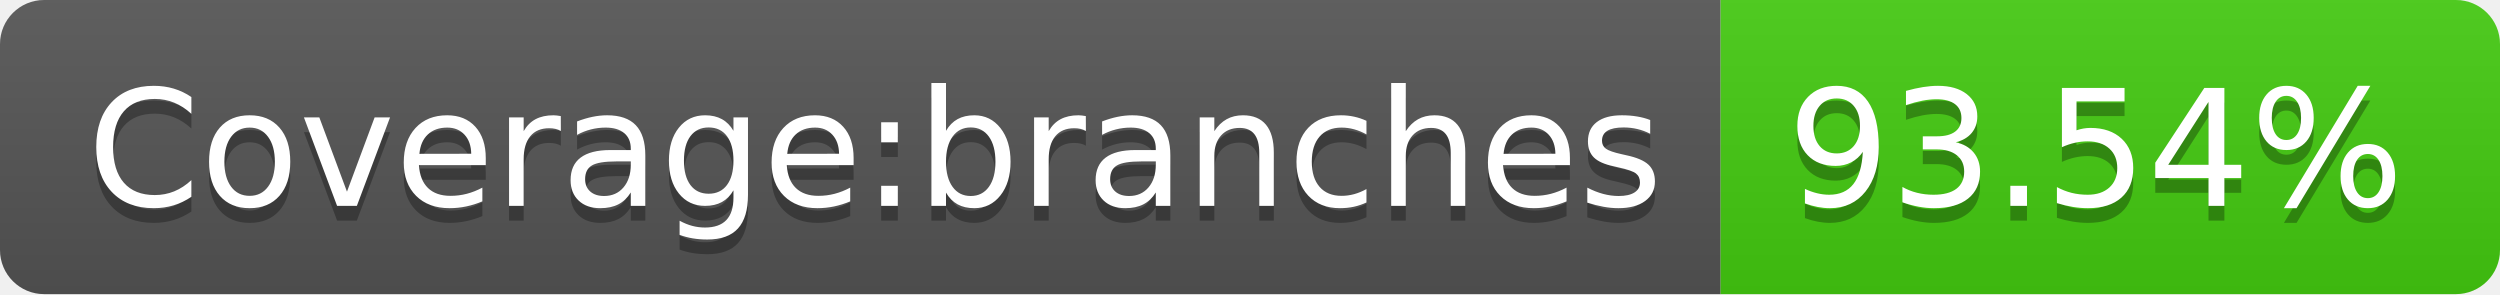
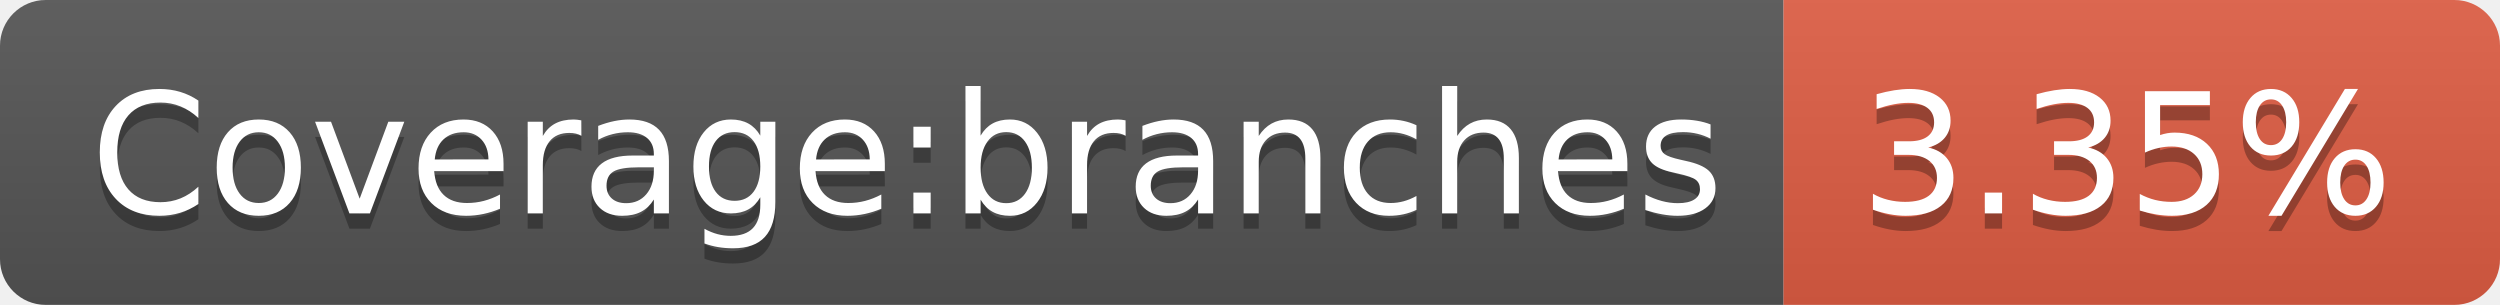
- <svg xmlns="http://www.w3.org/2000/svg" width="170" height="20" role="img" aria-label="Coverage:branches: 93.54%">
+ <svg xmlns="http://www.w3.org/2000/svg" width="164" height="20" role="img" aria-label="Coverage:branches: 3.35%">
  <linearGradient id="s" x2="0" y2="100%">
    <stop offset="0" stop-color="#bbb" stop-opacity=".1" />
    <stop offset="1" stop-opacity=".1" />
  </linearGradient>
  <clipPath id="r">
-     <rect width="170" height="20" rx="3" fill="#fff" />
+     <rect width="164" height="20" rx="3" fill="#fff" />
  </clipPath>
  <g clip-path="url(#r)">
    <rect width="117" height="20" fill="#555" />
-     <rect x="117" width="53" height="20" fill="#4c1" />
-     <rect width="170" height="20" fill="url(#s)" />
+     <rect x="117" width="47" height="20" fill="#e05d44" />
+     <rect width="164" height="20" fill="url(#s)" />
  </g>
  <g fill="#fff" text-anchor="middle" font-family="Verdana,Geneva,DejaVu Sans,sans-serif" text-rendering="geometricPrecision" font-size="110">
    <text aria-hidden="true" x="595" y="150" fill="#010101" fill-opacity=".3" transform="scale(.1)" textLength="1070">Coverage:branches</text>
    <text x="595" y="140" transform="scale(.1)" fill="#fff" textLength="1070">Coverage:branches</text>
-     <text aria-hidden="true" x="1425" y="150" fill="#010101" fill-opacity=".3" transform="scale(.1)" textLength="430">93.54%</text>
-     <text x="1425" y="140" transform="scale(.1)" fill="#fff" textLength="430">93.54%</text>
+     <text aria-hidden="true" x="1395" y="150" fill="#010101" fill-opacity=".3" transform="scale(.1)" textLength="370">3.35%</text>
+     <text x="1395" y="140" transform="scale(.1)" fill="#fff" textLength="370">3.35%</text>
  </g>
</svg>
